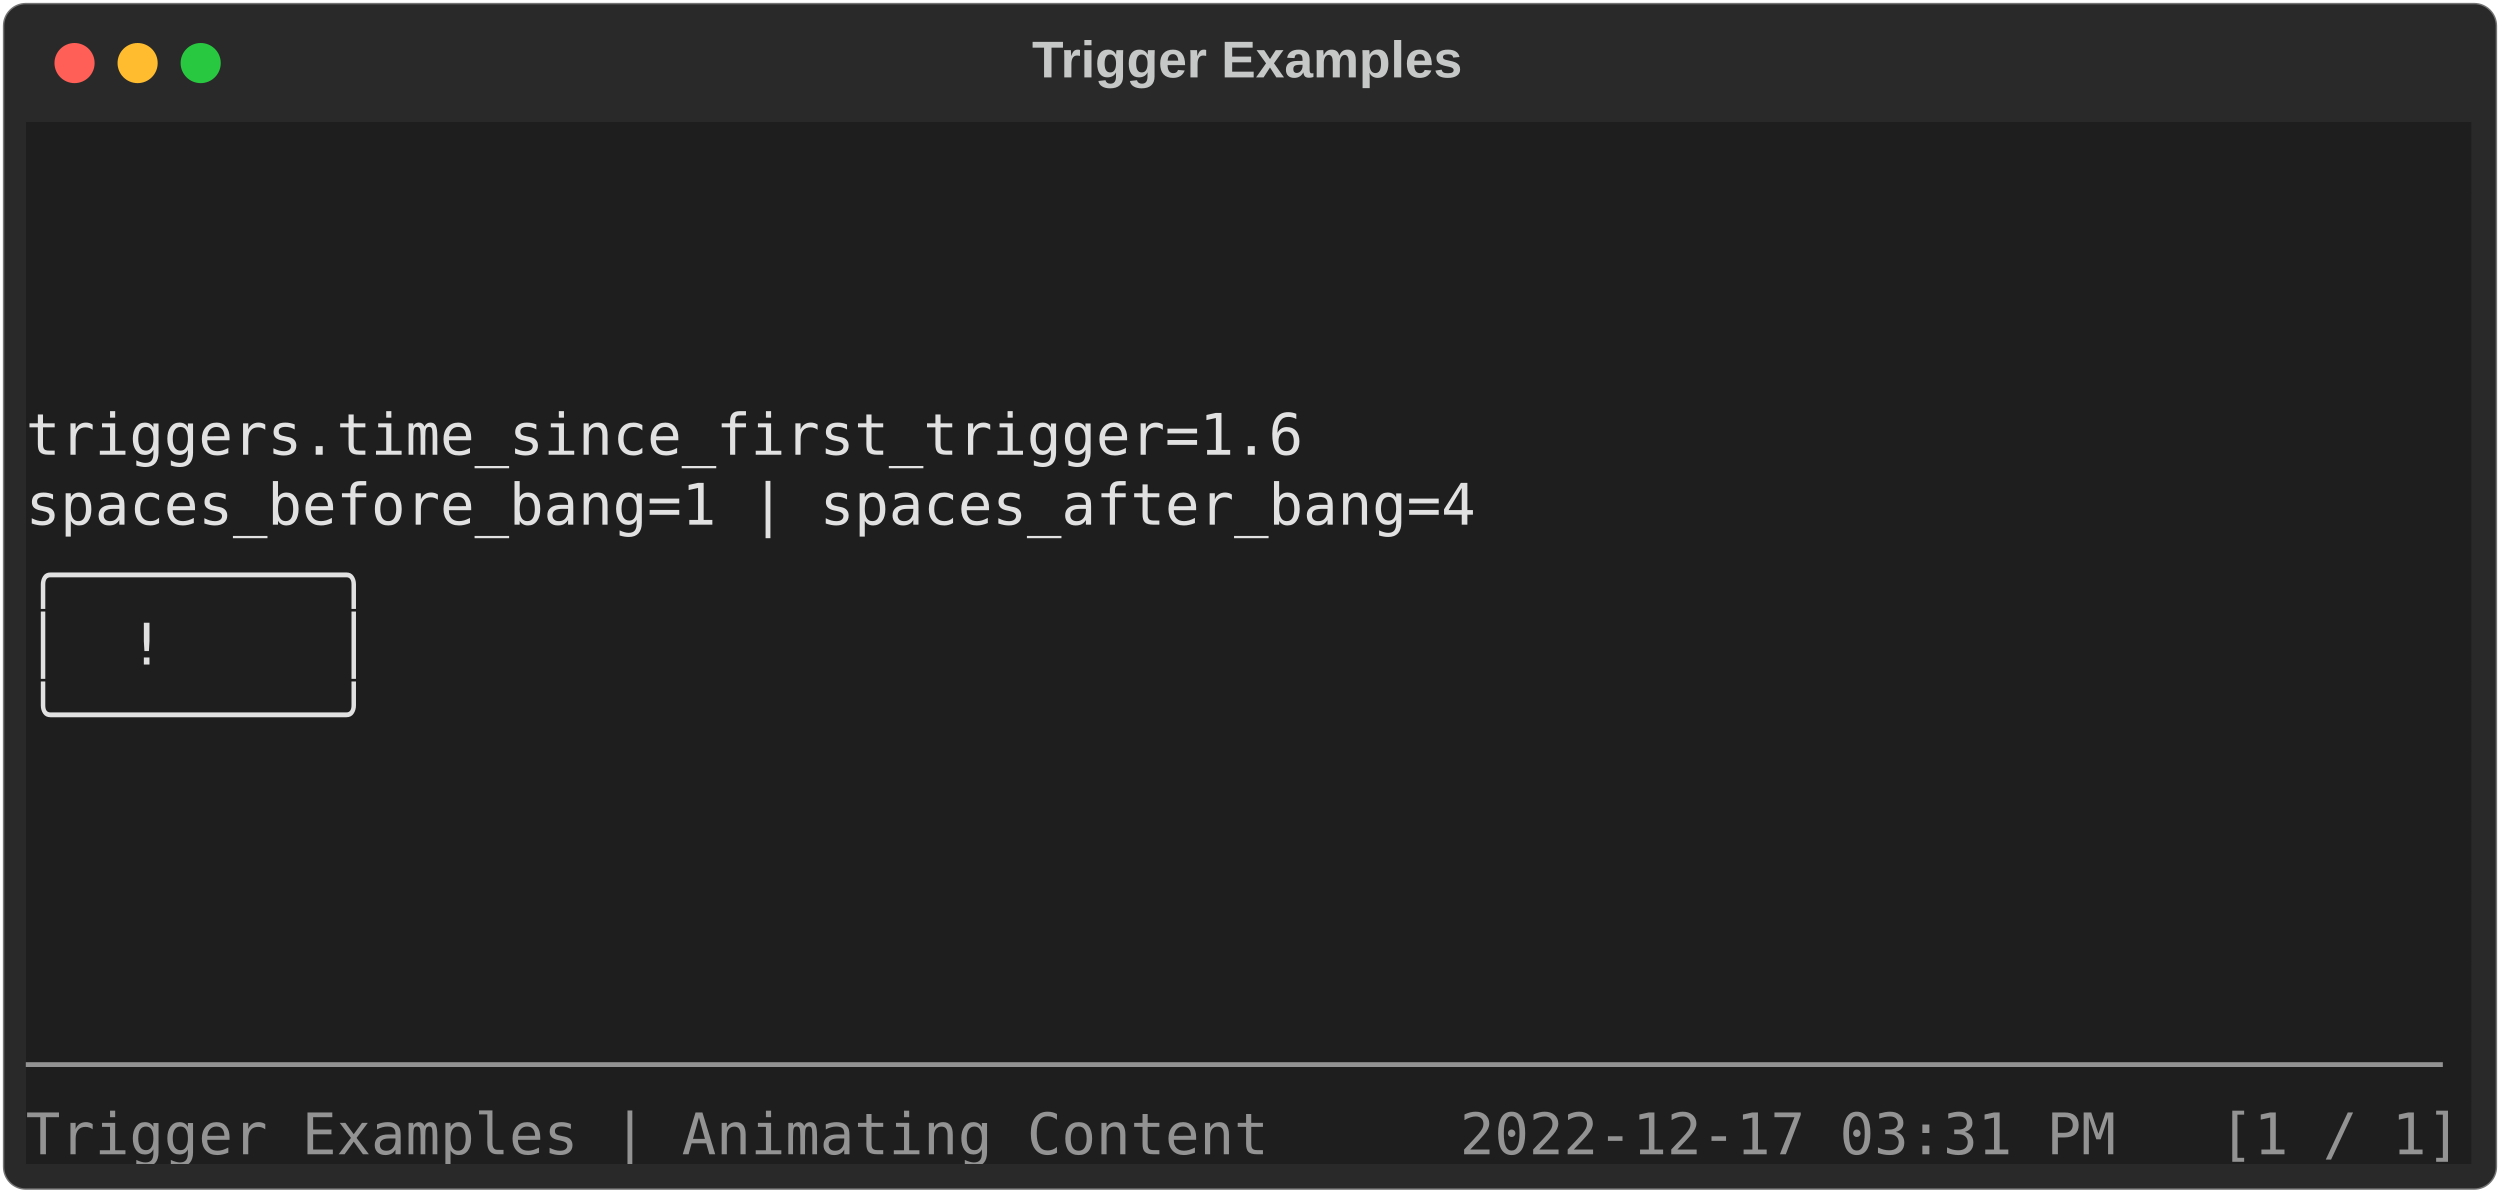
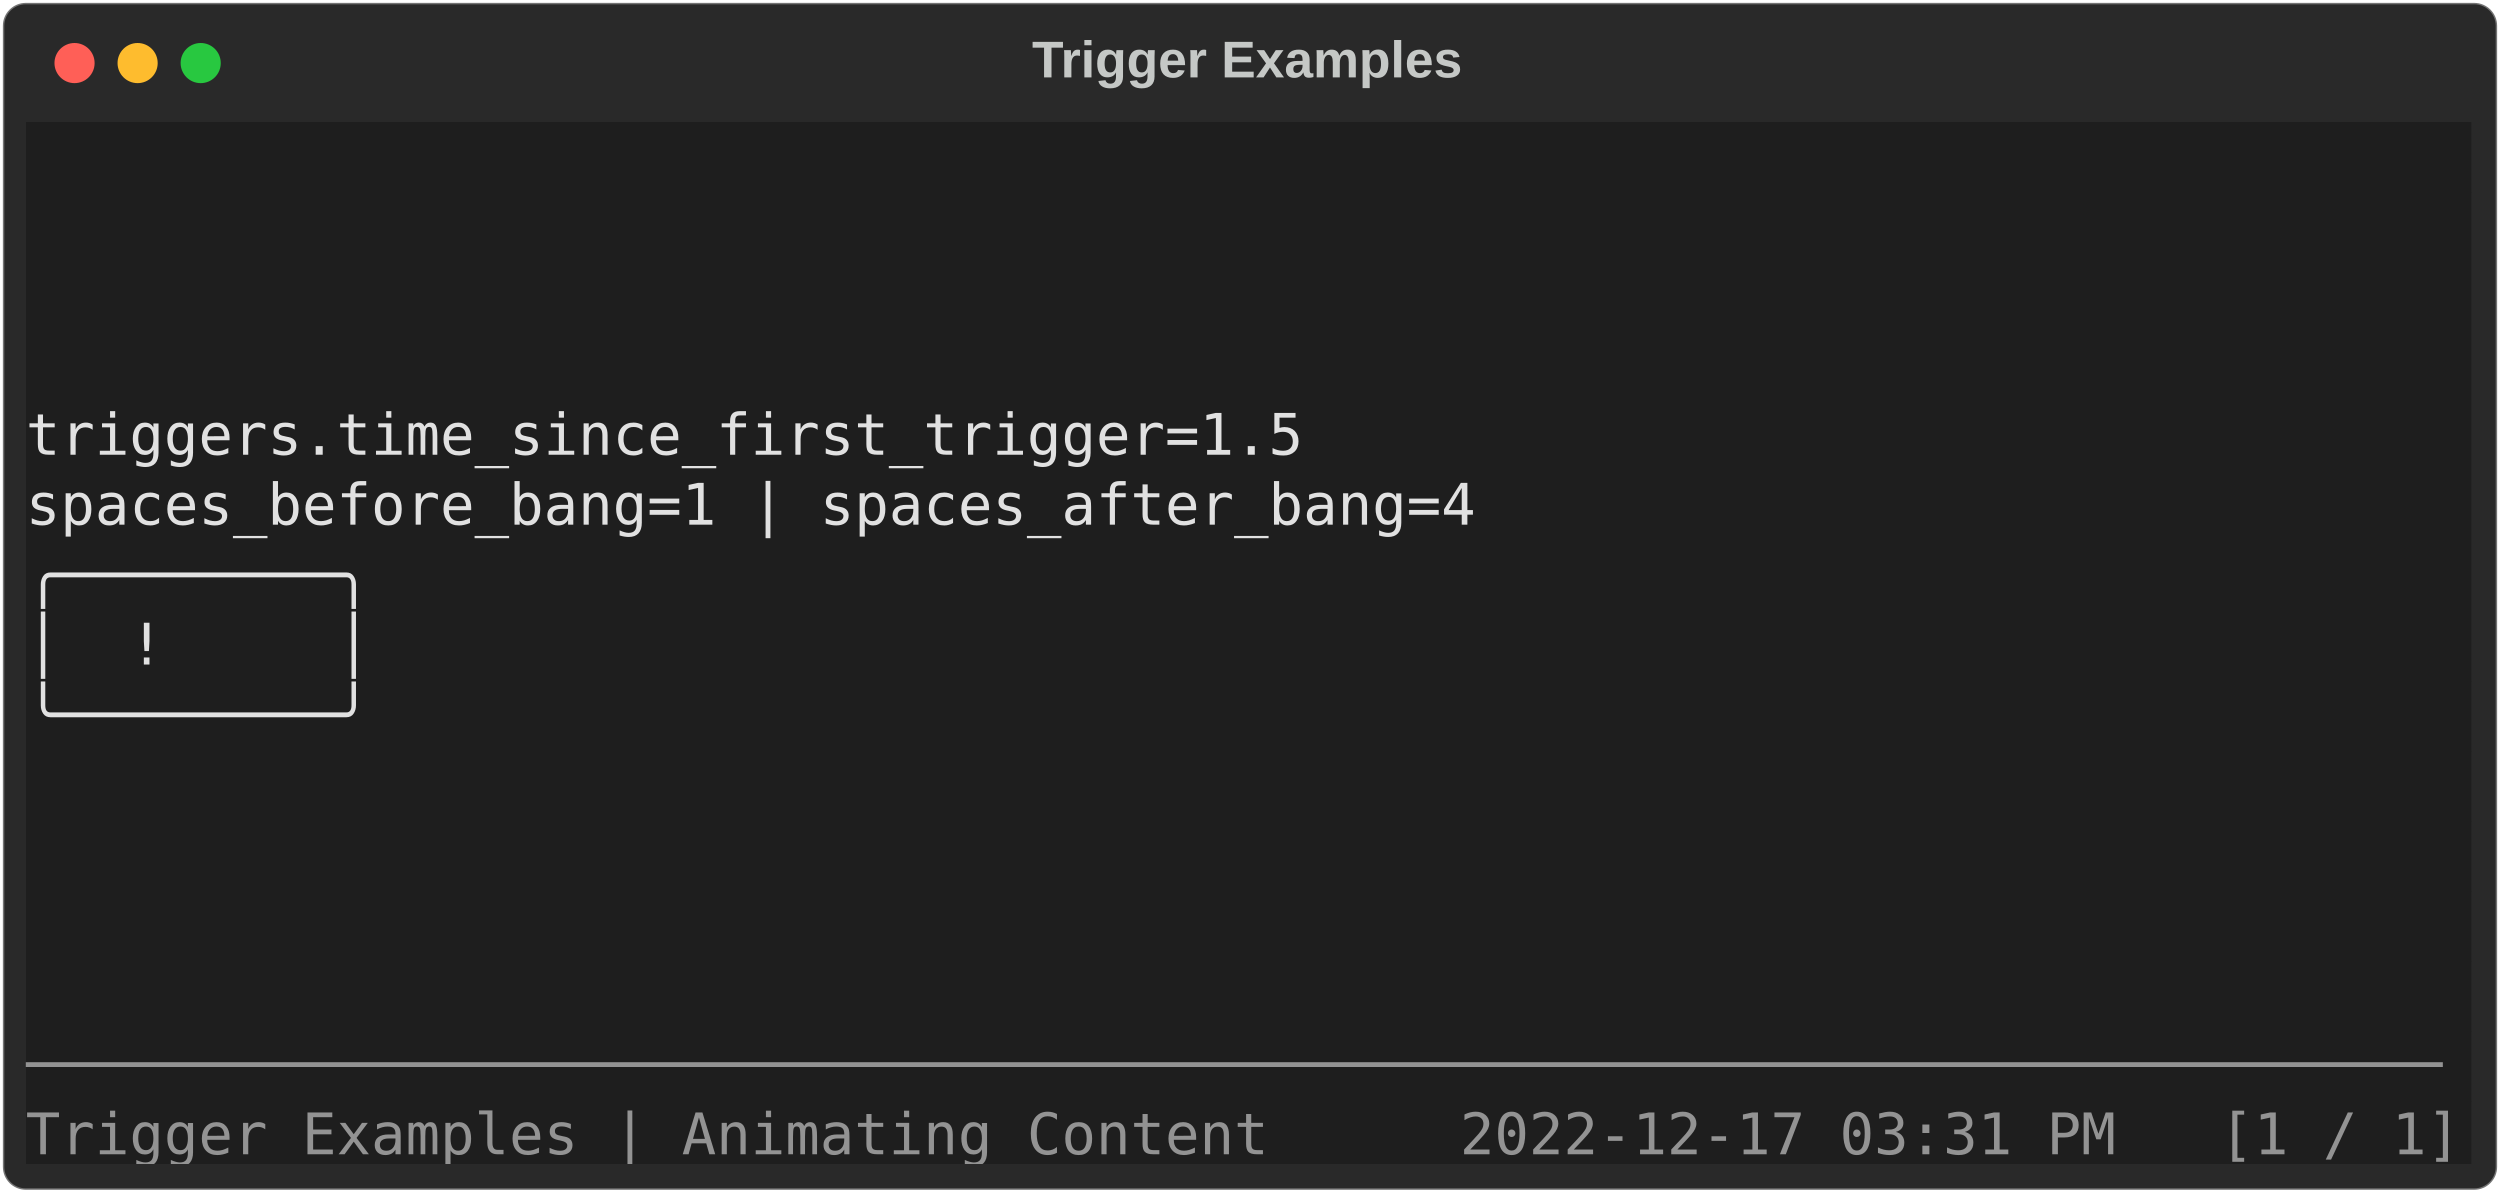
<svg xmlns="http://www.w3.org/2000/svg" class="rich-terminal" viewBox="0 0 872 416.0">
  <style>

    @font-face {
        font-family: "Fira Code";
        src: local("FiraCode-Regular"),
                url("https://cdnjs.cloudflare.com/ajax/libs/firacode/6.2.0/woff2/FiraCode-Regular.woff2") format("woff2"),
                url("https://cdnjs.cloudflare.com/ajax/libs/firacode/6.2.0/woff/FiraCode-Regular.woff") format("woff");
        font-style: normal;
        font-weight: 400;
    }
    @font-face {
        font-family: "Fira Code";
        src: local("FiraCode-Bold"),
                url("https://cdnjs.cloudflare.com/ajax/libs/firacode/6.2.0/woff2/FiraCode-Bold.woff2") format("woff2"),
                url("https://cdnjs.cloudflare.com/ajax/libs/firacode/6.2.0/woff/FiraCode-Bold.woff") format("woff");
        font-style: bold;
        font-weight: 700;
    }

    .spieldocs-matrix {
        font-family: Fira Code, monospace;
        font-size: 20px;
        line-height: 24.4px;
        font-variant-east-asian: full-width;
    }

    .spieldocs-title {
        font-size: 18px;
        font-weight: bold;
        font-family: arial;
    }

    .spieldocs-r1 { fill: #e1e1e1 }
.spieldocs-r2 { fill: #c5c8c6 }
.spieldocs-r3 { fill: #939393 }
.spieldocs-r4 { fill: #e1e1e1;font-weight: bold }
    </style>
  <defs>
    <clipPath id="spieldocs-clip-terminal">
      <rect x="0" y="0" width="853.0" height="365.0" />
    </clipPath>
    <clipPath id="spieldocs-line-0">
      <rect x="0" y="1.5" width="854" height="24.65" />
    </clipPath>
    <clipPath id="spieldocs-line-1">
      <rect x="0" y="25.9" width="854" height="24.65" />
    </clipPath>
    <clipPath id="spieldocs-line-2">
      <rect x="0" y="50.3" width="854" height="24.65" />
    </clipPath>
    <clipPath id="spieldocs-line-3">
      <rect x="0" y="74.7" width="854" height="24.65" />
    </clipPath>
    <clipPath id="spieldocs-line-4">
      <rect x="0" y="99.1" width="854" height="24.65" />
    </clipPath>
    <clipPath id="spieldocs-line-5">
      <rect x="0" y="123.5" width="854" height="24.65" />
    </clipPath>
    <clipPath id="spieldocs-line-6">
      <rect x="0" y="147.9" width="854" height="24.65" />
    </clipPath>
    <clipPath id="spieldocs-line-7">
      <rect x="0" y="172.3" width="854" height="24.65" />
    </clipPath>
    <clipPath id="spieldocs-line-8">
      <rect x="0" y="196.7" width="854" height="24.65" />
    </clipPath>
    <clipPath id="spieldocs-line-9">
      <rect x="0" y="221.1" width="854" height="24.65" />
    </clipPath>
    <clipPath id="spieldocs-line-10">
      <rect x="0" y="245.5" width="854" height="24.65" />
    </clipPath>
    <clipPath id="spieldocs-line-11">
      <rect x="0" y="269.9" width="854" height="24.65" />
    </clipPath>
    <clipPath id="spieldocs-line-12">
      <rect x="0" y="294.3" width="854" height="24.65" />
    </clipPath>
    <clipPath id="spieldocs-line-13">
      <rect x="0" y="318.7" width="854" height="24.65" />
    </clipPath>
  </defs>
  <rect fill="#292929" stroke="rgba(255,255,255,0.35)" stroke-width="1" x="1" y="1" width="870" height="414" rx="8" />
  <text class="spieldocs-title" fill="#c5c8c6" text-anchor="middle" x="435" y="27">Trigger Examples</text>
  <g transform="translate(26,22)">
    <circle cx="0" cy="0" r="7" fill="#ff5f57" />
    <circle cx="22" cy="0" r="7" fill="#febc2e" />
    <circle cx="44" cy="0" r="7" fill="#28c840" />
  </g>
  <g transform="translate(9, 41)" clip-path="url(#spieldocs-clip-terminal)">
    <rect fill="#1e1e1e" x="0" y="1.5" width="854" height="24.65" shape-rendering="crispEdges" />
    <rect fill="#1e1e1e" x="0" y="25.9" width="854" height="24.65" shape-rendering="crispEdges" />
    <rect fill="#1e1e1e" x="0" y="50.3" width="854" height="24.65" shape-rendering="crispEdges" />
    <rect fill="#1e1e1e" x="0" y="74.7" width="854" height="24.65" shape-rendering="crispEdges" />
    <rect fill="#1e1e1e" x="0" y="99.1" width="854" height="24.65" shape-rendering="crispEdges" />
    <rect fill="#1e1e1e" x="0" y="123.5" width="854" height="24.65" shape-rendering="crispEdges" />
    <rect fill="#1e1e1e" x="0" y="147.9" width="854" height="24.65" shape-rendering="crispEdges" />
    <rect fill="#1e1e1e" x="0" y="172.3" width="854" height="24.65" shape-rendering="crispEdges" />
    <rect fill="#1e1e1e" x="0" y="196.7" width="854" height="24.65" shape-rendering="crispEdges" />
    <rect fill="#1e1e1e" x="0" y="221.1" width="854" height="24.65" shape-rendering="crispEdges" />
    <rect fill="#1e1e1e" x="0" y="245.5" width="854" height="24.65" shape-rendering="crispEdges" />
    <rect fill="#1e1e1e" x="0" y="269.9" width="854" height="24.65" shape-rendering="crispEdges" />
    <rect fill="#1e1e1e" x="0" y="294.3" width="854" height="24.65" shape-rendering="crispEdges" />
    <rect fill="#1e1e1e" x="0" y="318.7" width="854" height="24.65" shape-rendering="crispEdges" />
    <rect fill="#1e1e1e" x="0" y="343.1" width="475.8" height="24.65" shape-rendering="crispEdges" />
    <rect fill="#1e1e1e" x="475.8" y="343.1" width="24.4" height="24.65" shape-rendering="crispEdges" />
    <rect fill="#1e1e1e" x="500.2" y="343.1" width="353.8" height="24.65" shape-rendering="crispEdges" />
    <g class="spieldocs-matrix">
      <text class="spieldocs-r2" x="854" y="20" textLength="12.2" clip-path="url(#spieldocs-line-0)">
</text>
      <text class="spieldocs-r2" x="854" y="44.4" textLength="12.2" clip-path="url(#spieldocs-line-1)">
</text>
      <text class="spieldocs-r2" x="854" y="68.8" textLength="12.2" clip-path="url(#spieldocs-line-2)">
</text>
      <text class="spieldocs-r2" x="854" y="93.2" textLength="12.2" clip-path="url(#spieldocs-line-3)">
</text>
-       <text class="spieldocs-r1" x="0" y="117.6" textLength="854" clip-path="url(#spieldocs-line-4)">                triggers.time_since_first_trigger=1.6                 </text>
+       <text class="spieldocs-r1" x="0" y="117.6" textLength="854" clip-path="url(#spieldocs-line-4)">                triggers.time_since_first_trigger=1.5                 </text>
      <text class="spieldocs-r2" x="854" y="117.6" textLength="12.2" clip-path="url(#spieldocs-line-4)">
</text>
      <text class="spieldocs-r1" x="0" y="142" textLength="854" clip-path="url(#spieldocs-line-5)">              spaces_before_bang=1 | spaces_after_bang=4              </text>
      <text class="spieldocs-r2" x="854" y="142" textLength="12.2" clip-path="url(#spieldocs-line-5)">
</text>
      <text class="spieldocs-r1" x="0" y="166.4" textLength="854" clip-path="url(#spieldocs-line-6)">                              ╭────────╮                              </text>
      <text class="spieldocs-r2" x="854" y="166.4" textLength="12.2" clip-path="url(#spieldocs-line-6)">
</text>
      <text class="spieldocs-r1" x="0" y="190.8" textLength="854" clip-path="url(#spieldocs-line-7)">                              │  !     │                              </text>
      <text class="spieldocs-r2" x="854" y="190.8" textLength="12.2" clip-path="url(#spieldocs-line-7)">
</text>
      <text class="spieldocs-r1" x="0" y="215.2" textLength="854" clip-path="url(#spieldocs-line-8)">                              ╰────────╯                              </text>
      <text class="spieldocs-r2" x="854" y="215.2" textLength="12.2" clip-path="url(#spieldocs-line-8)">
</text>
      <text class="spieldocs-r2" x="854" y="239.6" textLength="12.2" clip-path="url(#spieldocs-line-9)">
</text>
      <text class="spieldocs-r2" x="854" y="264" textLength="12.2" clip-path="url(#spieldocs-line-10)">
</text>
      <text class="spieldocs-r2" x="854" y="288.4" textLength="12.2" clip-path="url(#spieldocs-line-11)">
</text>
      <text class="spieldocs-r2" x="854" y="312.8" textLength="12.2" clip-path="url(#spieldocs-line-12)">
</text>
      <text class="spieldocs-r3" x="0" y="337.2" textLength="854" clip-path="url(#spieldocs-line-13)">──────────────────────────────────────────────────────────────────────</text>
      <text class="spieldocs-r2" x="854" y="337.2" textLength="12.2" clip-path="url(#spieldocs-line-13)">
</text>
      <text class="spieldocs-r3" x="0" y="361.6" textLength="475.8" clip-path="url(#spieldocs-line-14)">Trigger Examples | Animating Content   </text>
      <text class="spieldocs-r3" x="500.2" y="361.6" textLength="353.8" clip-path="url(#spieldocs-line-14)">2022-12-17 03:31 PM   [1 / 1]</text>
    </g>
  </g>
</svg>
